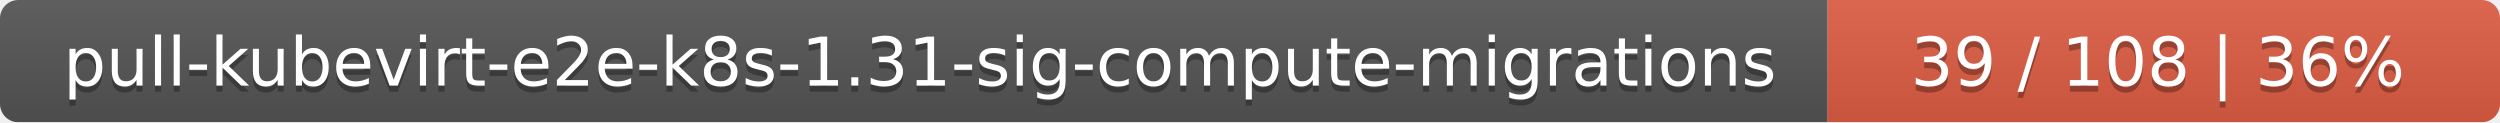
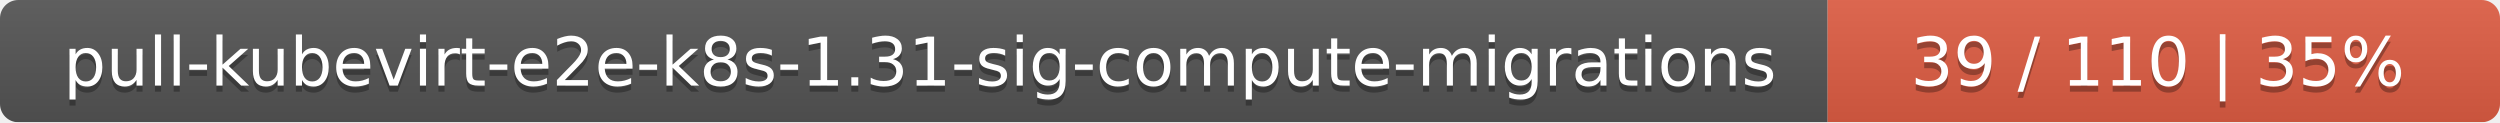
<svg xmlns="http://www.w3.org/2000/svg" width="409" height="20">
  <linearGradient id="smooth" x2="0" y2="100%">
    <stop offset="0" stop-color="#bbb" stop-opacity=".1" />
    <stop offset="1" stop-opacity=".1" />
  </linearGradient>
  <mask id="round">
    <rect width="409" height="20" rx="3" fill="#fff" />
  </mask>
  <g mask="url(#round)">
    <rect width="299" height="20" fill="#555" />
    <rect x="299" width="110" height="20" fill="#e05d44" />
    <rect width="409" height="20" fill="url(#smooth)" />
  </g>
  <g fill="#fff" text-anchor="middle" font-family="DejaVu Sans,Verdana,Geneva,sans-serif" font-size="11">
    <text x="150.5" y="15" fill="#010101" fill-opacity=".3">pull-kubevirt-e2e-k8s-1.31-sig-compute-migrations</text>
    <text x="150.5" y="14">pull-kubevirt-e2e-k8s-1.31-sig-compute-migrations</text>
-     <text x="353" y="15" fill="#010101" fill-opacity=".3">39 / 108    |    36%</text>
-     <text x="353" y="14">39 / 108    |    36%</text>
+     <text x="353" y="15" fill="#010101" fill-opacity=".3">39 / 110    |    35%</text>
+     <text x="353" y="14">39 / 110    |    35%</text>
  </g>
</svg>
